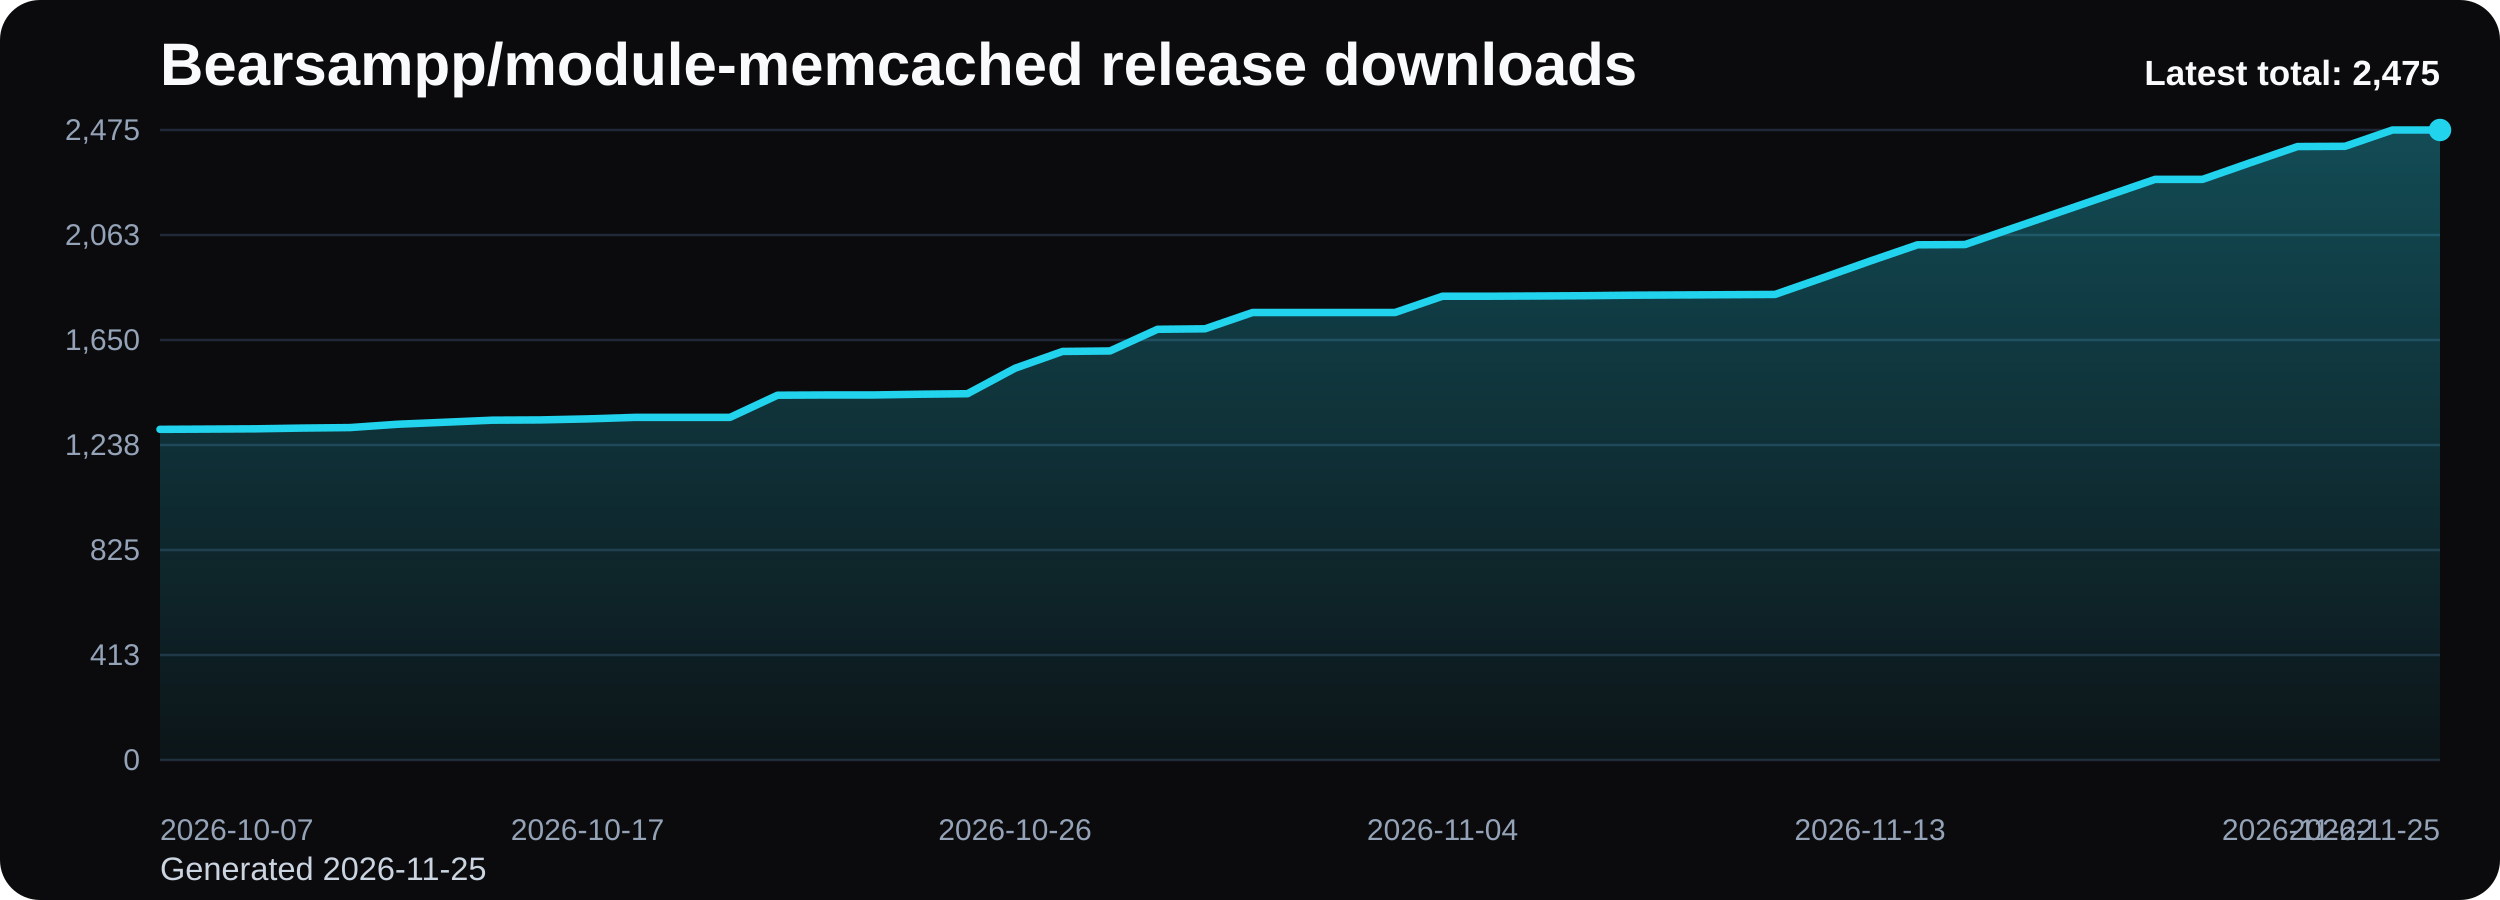
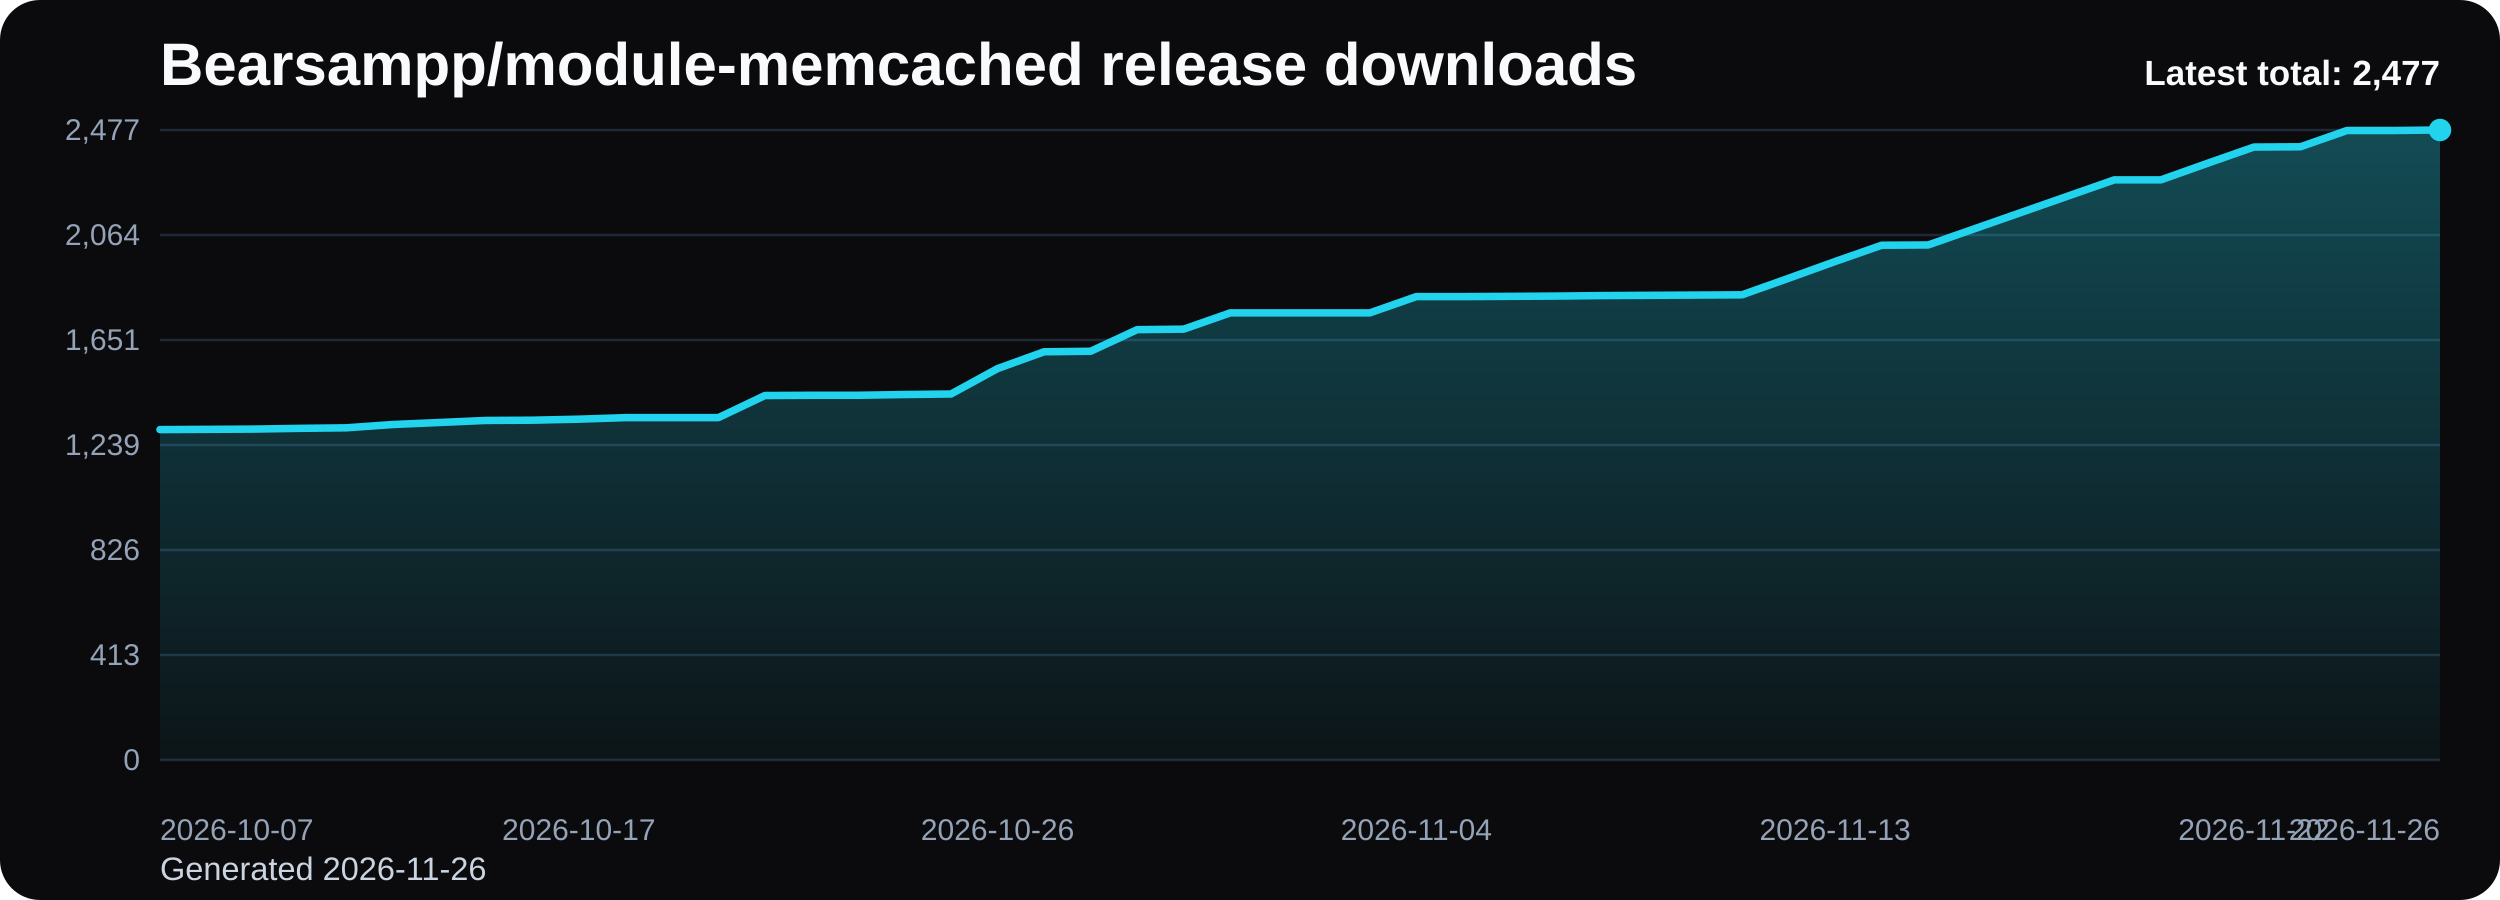
<svg xmlns="http://www.w3.org/2000/svg" viewBox="0 0 1000 360" role="img" aria-label="Bearsampp/module-memcached release downloads chart">
  <defs>
    <linearGradient id="fill-total-trend-black" x1="0" y1="0" x2="0" y2="1">
      <stop offset="0%" stop-color="#22d3ee" stop-opacity="0.32" />
      <stop offset="100%" stop-color="#22d3ee" stop-opacity="0.05" />
    </linearGradient>
    <style>
      .bg { fill: #0b0b0d; }
      .title { font: 700 24px Arial, sans-serif; fill: #f8fafc; }
      .sub { font: 400 13px Arial, sans-serif; fill: #cbd5e1; }
      .grid { stroke: #1f2937; stroke-width: 1; }
      .axis { font: 400 12px Arial, sans-serif; fill: #94a3b8; }
      .line { fill: none; stroke: #22d3ee; stroke-width: 3; stroke-linecap: round; stroke-linejoin: round; }
      .dot { fill: #22d3ee; }
      .value { font: 600 11px Arial, sans-serif; fill: #cbd5e1; }
      .latest { font: 700 14px Arial, sans-serif; fill: #f8fafc; }
    </style>
  </defs>
  <rect class="bg" x="0" y="0" width="1000" height="360" rx="16" />
  <text class="title" x="64" y="34">Bearsampp/module-memcached release downloads</text>
-   <text class="sub" x="64" y="352">Generated 2026-11-25</text>
+   <text class="sub" x="64" y="352">Generated 2026-11-26</text>
  <line x1="64" y1="52.00" x2="976" y2="52.00" class="grid" />
-   <text x="56" y="56.00" text-anchor="end" class="axis">2,475</text>
+   <text x="56" y="56.00" text-anchor="end" class="axis">2,477</text>
  <line x1="64" y1="94.00" x2="976" y2="94.00" class="grid" />
-   <text x="56" y="98.00" text-anchor="end" class="axis">2,063</text>
+   <text x="56" y="98.00" text-anchor="end" class="axis">2,064</text>
  <line x1="64" y1="136.00" x2="976" y2="136.00" class="grid" />
-   <text x="56" y="140.00" text-anchor="end" class="axis">1,650</text>
+   <text x="56" y="140.00" text-anchor="end" class="axis">1,651</text>
  <line x1="64" y1="178.00" x2="976" y2="178.00" class="grid" />
-   <text x="56" y="182.00" text-anchor="end" class="axis">1,238</text>
+   <text x="56" y="182.00" text-anchor="end" class="axis">1,239</text>
  <line x1="64" y1="220.00" x2="976" y2="220.00" class="grid" />
-   <text x="56" y="224.00" text-anchor="end" class="axis">825</text>
+   <text x="56" y="224.00" text-anchor="end" class="axis">826</text>
  <line x1="64" y1="262.00" x2="976" y2="262.00" class="grid" />
  <text x="56" y="266.00" text-anchor="end" class="axis">413</text>
  <line x1="64" y1="304.00" x2="976" y2="304.00" class="grid" />
  <text x="56" y="308.00" text-anchor="end" class="axis">0</text>
-   <path d="M 64.00 304 L 64.00 171.74 L 83.00 171.64 L 102.00 171.53 L 121.00 171.23 L 140.00 171.03 L 159.00 169.70 L 178.00 168.89 L 197.00 168.07 L 216.00 167.97 L 235.00 167.56 L 254.00 166.95 L 273.00 166.95 L 292.00 166.95 L 311.00 158.09 L 330.00 157.99 L 349.00 157.99 L 368.00 157.69 L 387.00 157.48 L 406.00 147.30 L 425.00 140.58 L 444.00 140.38 L 463.00 131.72 L 482.00 131.52 L 501.00 125.00 L 520.00 125.00 L 539.00 125.00 L 558.00 125.00 L 577.00 118.49 L 596.00 118.49 L 615.00 118.39 L 634.00 118.28 L 653.00 118.08 L 672.00 117.98 L 691.00 117.88 L 710.00 117.77 L 729.00 111.16 L 748.00 104.44 L 767.00 97.92 L 786.00 97.82 L 805.00 91.30 L 824.00 84.79 L 843.00 78.27 L 862.00 71.75 L 881.00 71.75 L 900.00 65.13 L 919.00 58.62 L 938.00 58.52 L 957.00 52.00 L 976.00 52.00 L 976.00 304 Z" fill="url(#fill-total-trend-black)" />
-   <polyline class="line" points="64.00,171.74 83.00,171.64 102.00,171.53 121.00,171.23 140.00,171.03 159.00,169.70 178.00,168.89 197.00,168.07 216.00,167.97 235.00,167.56 254.00,166.95 273.00,166.95 292.00,166.95 311.00,158.09 330.00,157.99 349.00,157.99 368.00,157.69 387.00,157.48 406.00,147.30 425.00,140.58 444.00,140.38 463.00,131.72 482.00,131.52 501.00,125.00 520.00,125.00 539.00,125.00 558.00,125.00 577.00,118.49 596.00,118.49 615.00,118.39 634.00,118.28 653.00,118.08 672.00,117.98 691.00,117.88 710.00,117.77 729.00,111.16 748.00,104.44 767.00,97.92 786.00,97.82 805.00,91.30 824.00,84.79 843.00,78.27 862.00,71.75 881.00,71.75 900.00,65.13 919.00,58.62 938.00,58.52 957.00,52.00 976.00,52.00" />
+   <path d="M 64.00 304 L 64.00 171.84 L 82.61 171.74 L 101.22 171.64 L 119.84 171.34 L 138.45 171.13 L 157.06 169.81 L 175.67 169.00 L 194.29 168.18 L 212.90 168.08 L 231.51 167.67 L 250.12 167.06 L 268.73 167.06 L 287.35 167.06 L 305.96 158.21 L 324.57 158.11 L 343.18 158.11 L 361.80 157.81 L 380.41 157.60 L 399.02 147.43 L 417.63 140.71 L 436.24 140.51 L 454.86 131.86 L 473.47 131.66 L 492.08 125.15 L 510.69 125.15 L 529.31 125.15 L 547.92 125.15 L 566.53 118.64 L 585.14 118.64 L 603.76 118.54 L 622.37 118.43 L 640.98 118.23 L 659.59 118.13 L 678.20 118.03 L 696.82 117.92 L 715.43 111.31 L 734.04 104.60 L 752.65 98.09 L 771.27 97.98 L 789.88 91.47 L 808.49 84.96 L 827.10 78.45 L 845.71 71.94 L 864.33 71.94 L 882.94 65.33 L 901.55 58.82 L 920.16 58.71 L 938.78 52.20 L 957.39 52.20 L 976.00 52.00 L 976.00 304 Z" fill="url(#fill-total-trend-black)" />
+   <polyline class="line" points="64.00,171.84 82.61,171.74 101.22,171.64 119.84,171.34 138.45,171.13 157.06,169.81 175.67,169.00 194.29,168.18 212.90,168.08 231.51,167.67 250.12,167.06 268.73,167.06 287.35,167.06 305.96,158.21 324.57,158.11 343.18,158.11 361.80,157.81 380.41,157.60 399.02,147.43 417.63,140.71 436.24,140.51 454.86,131.86 473.47,131.66 492.08,125.15 510.69,125.15 529.31,125.15 547.92,125.15 566.53,118.64 585.14,118.64 603.76,118.54 622.37,118.43 640.98,118.23 659.59,118.13 678.20,118.03 696.82,117.92 715.43,111.31 734.04,104.60 752.65,98.09 771.27,97.98 789.88,91.47 808.49,84.96 827.10,78.45 845.71,71.94 864.33,71.94 882.94,65.33 901.55,58.82 920.16,58.71 938.78,52.20 957.39,52.20 976.00,52.00" />
  <circle class="dot" cx="976.00" cy="52.00" r="4.5" />
  <text class="axis" x="64.00" y="336" text-anchor="start">2026-10-07</text>
-   <text class="axis" x="235.00" y="336" text-anchor="middle">2026-10-17</text>
-   <text class="axis" x="406.00" y="336" text-anchor="middle">2026-10-26</text>
-   <text class="axis" x="577.00" y="336" text-anchor="middle">2026-11-04</text>
-   <text class="axis" x="748.00" y="336" text-anchor="middle">2026-11-13</text>
-   <text class="axis" x="919.00" y="336" text-anchor="middle">2026-11-22</text>
-   <text class="axis" x="976.00" y="336" text-anchor="end">2026-11-25</text>
-   <text class="latest" x="976" y="34" text-anchor="end">Latest total: 2,475</text>
+   <text class="axis" x="231.51" y="336" text-anchor="middle">2026-10-17</text>
+   <text class="axis" x="399.02" y="336" text-anchor="middle">2026-10-26</text>
+   <text class="axis" x="566.53" y="336" text-anchor="middle">2026-11-04</text>
+   <text class="axis" x="734.04" y="336" text-anchor="middle">2026-11-13</text>
+   <text class="axis" x="901.55" y="336" text-anchor="middle">2026-11-22</text>
+   <text class="axis" x="976.00" y="336" text-anchor="end">2026-11-26</text>
+   <text class="latest" x="976" y="34" text-anchor="end">Latest total: 2,477</text>
</svg>
